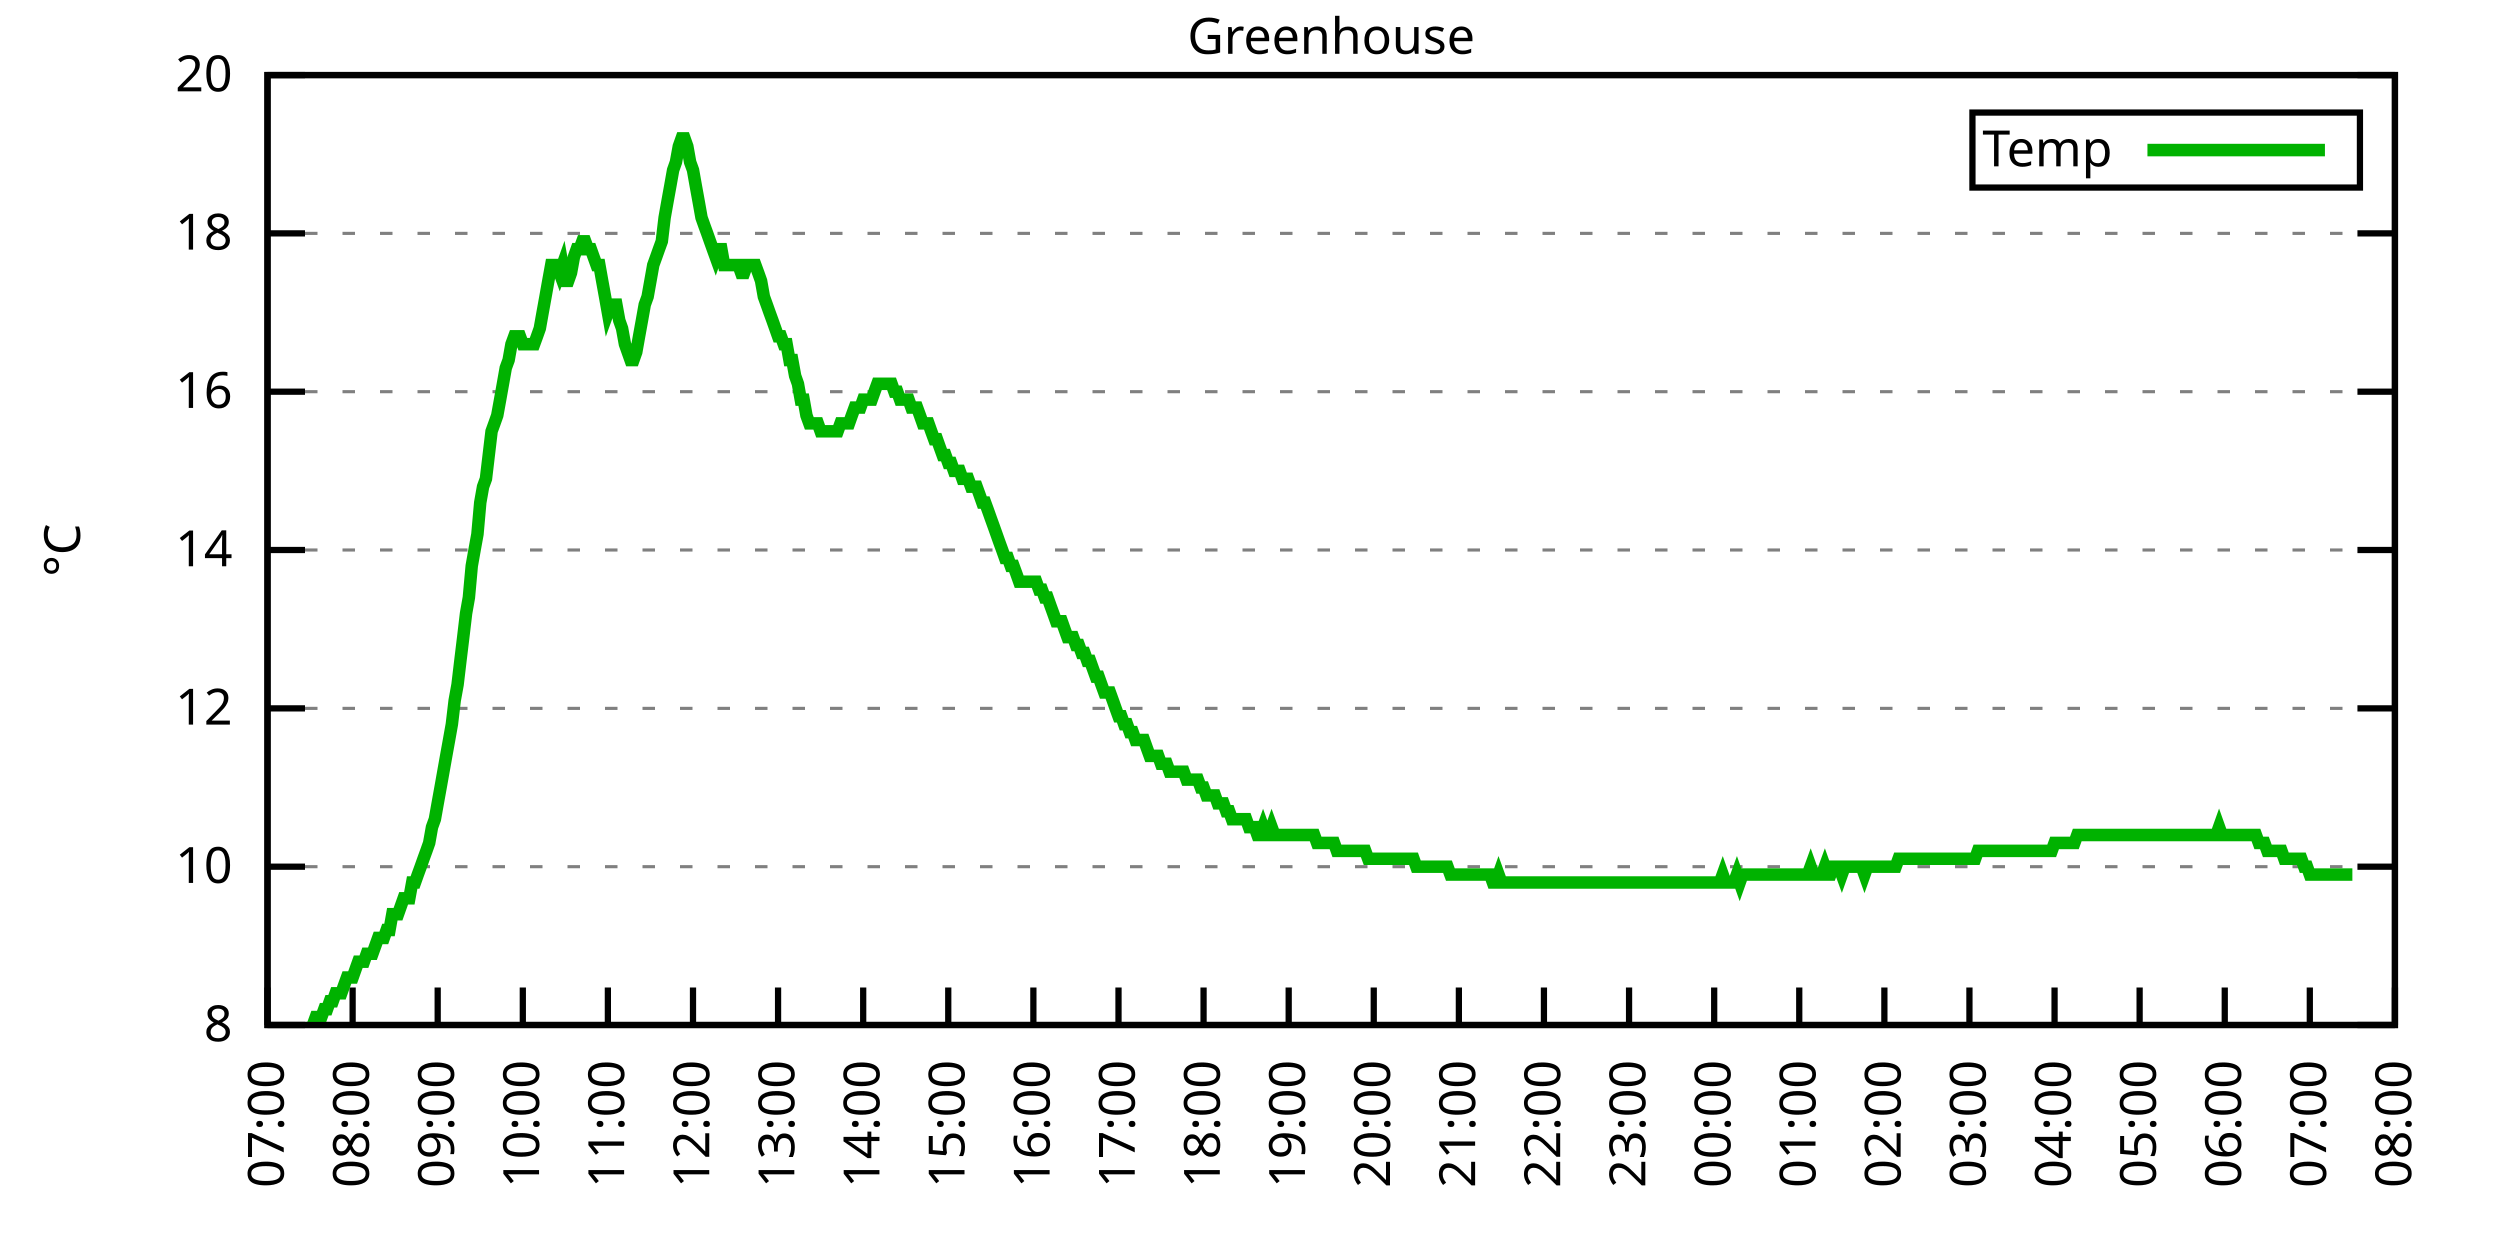
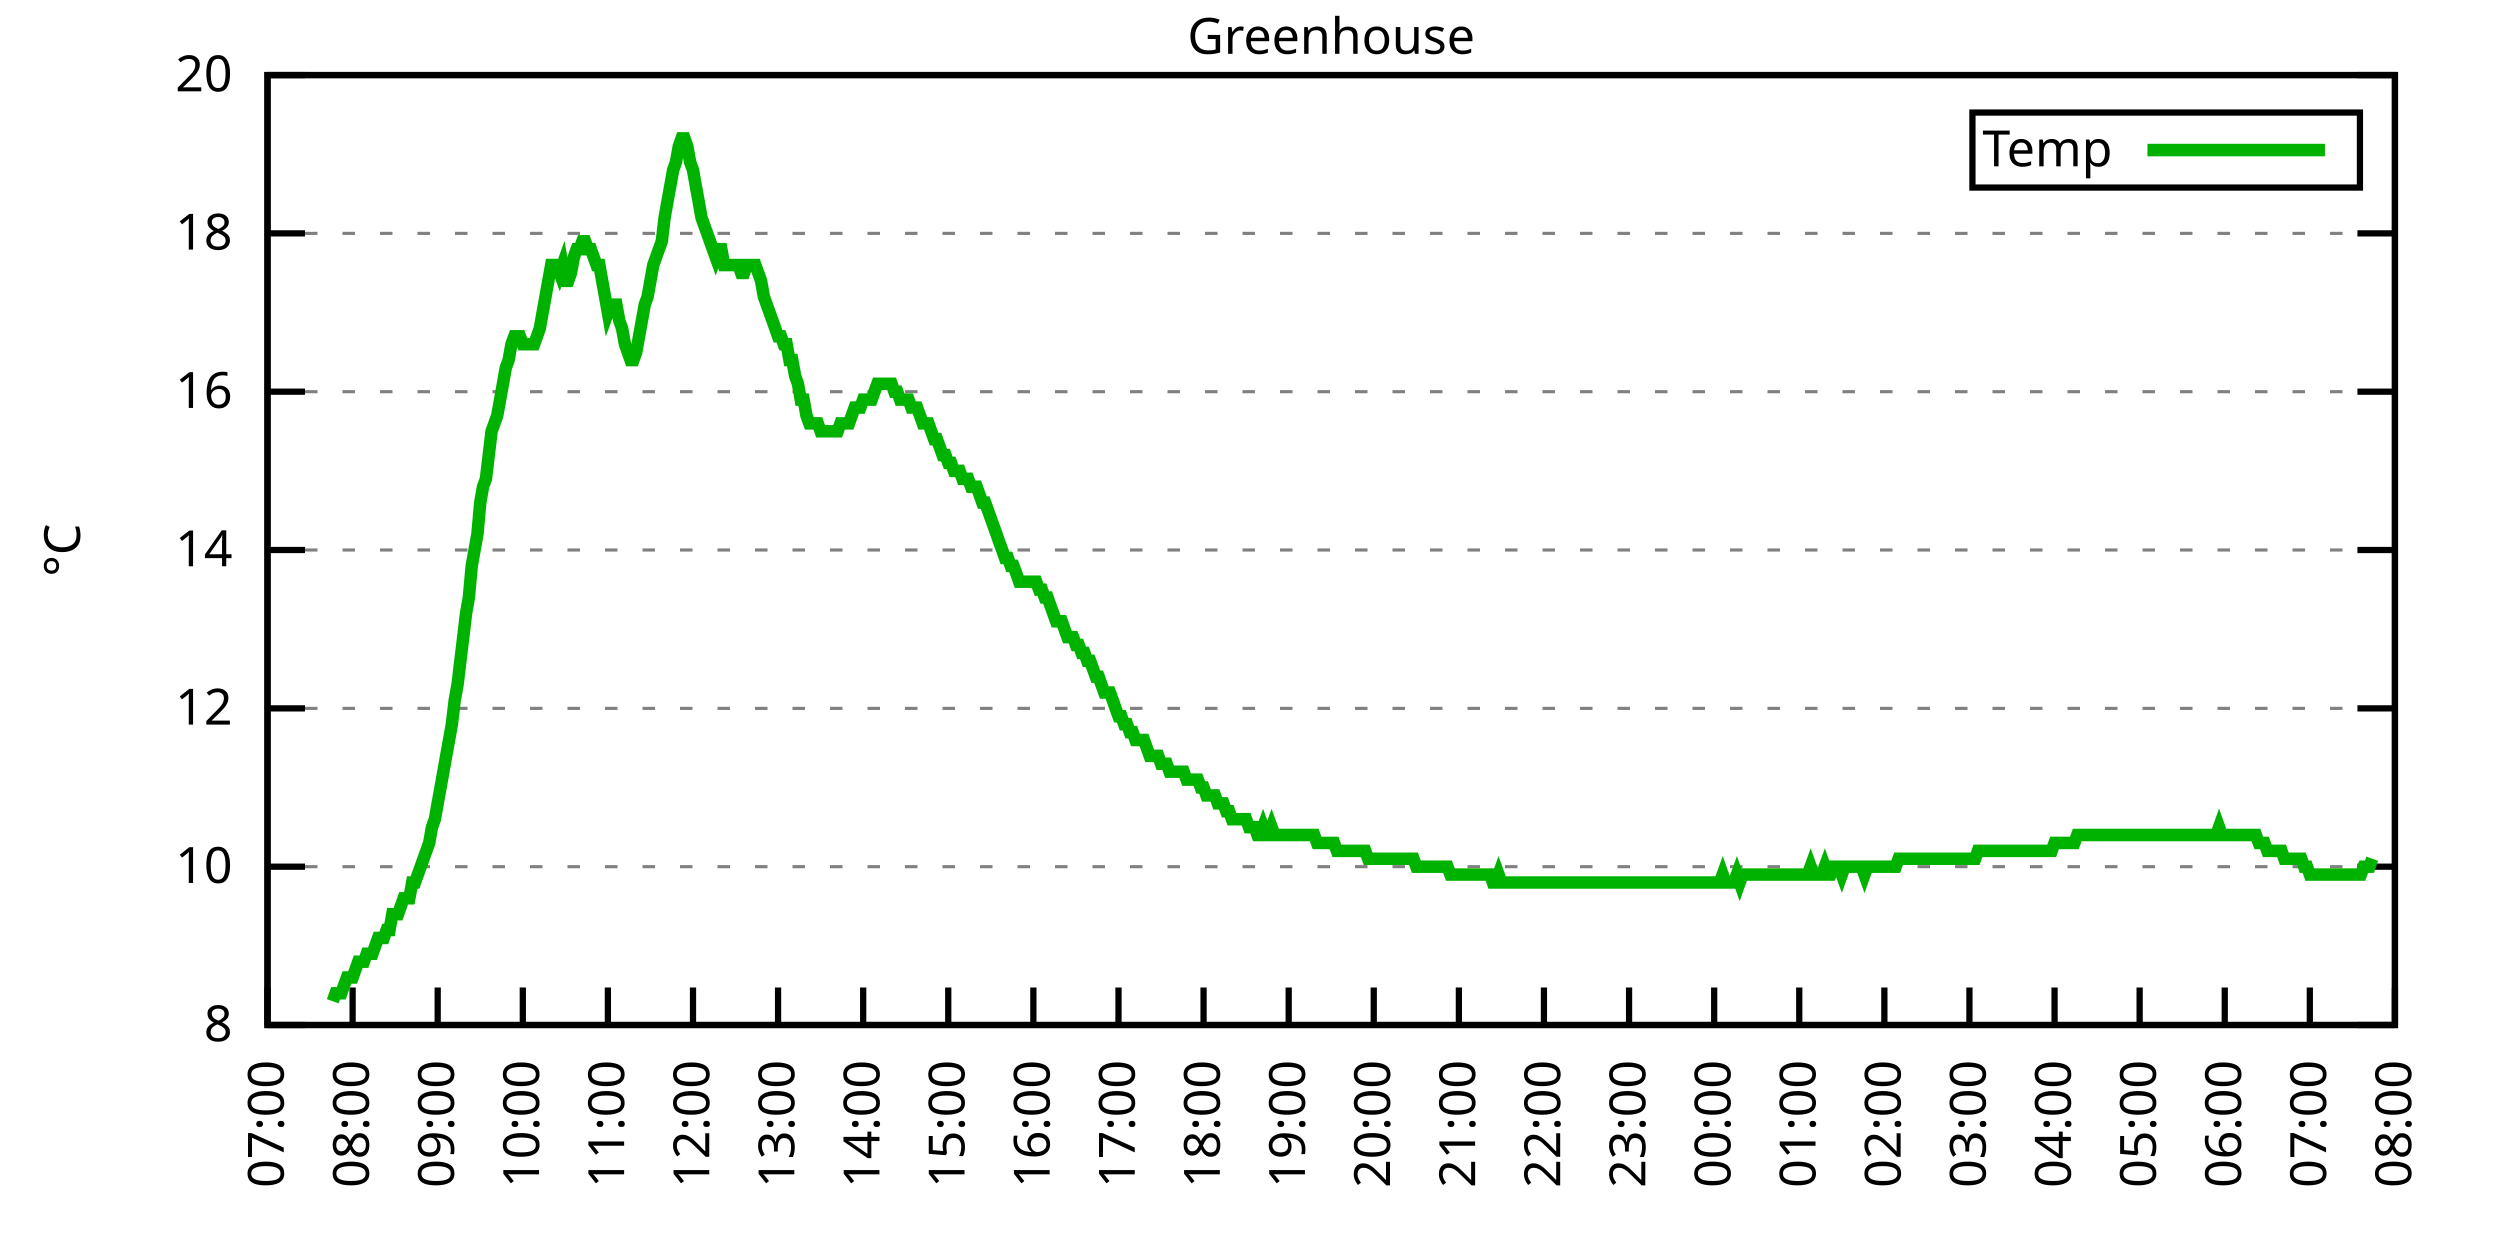
<svg xmlns="http://www.w3.org/2000/svg" xmlns:xlink="http://www.w3.org/1999/xlink" width="400" height="200" viewBox="0 0 400 200">
  <g id="gnuplot_canvas">
    <rect x="0" y="0" width="400" height="200" fill="none" />
    <defs>
      <circle id="gpDot" r="0.5" stroke-width="0.5" stroke="currentColor" />
      <path id="gpPt0" stroke-width="0.333" stroke="currentColor" d="M-1,0 h2 M0,-1 v2" />
      <path id="gpPt1" stroke-width="0.333" stroke="currentColor" d="M-1,-1 L1,1 M1,-1 L-1,1" />
      <path id="gpPt2" stroke-width="0.333" stroke="currentColor" d="M-1,0 L1,0 M0,-1 L0,1 M-1,-1 L1,1 M-1,1 L1,-1" />
      <rect id="gpPt3" stroke-width="0.333" stroke="currentColor" x="-1" y="-1" width="2" height="2" />
      <rect id="gpPt4" stroke-width="0.333" stroke="currentColor" fill="currentColor" x="-1" y="-1" width="2" height="2" />
      <circle id="gpPt5" stroke-width="0.333" stroke="currentColor" cx="0" cy="0" r="1" />
      <use xlink:href="#gpPt5" id="gpPt6" fill="currentColor" stroke="none" />
      <path id="gpPt7" stroke-width="0.333" stroke="currentColor" d="M0,-1.33 L-1.33,0.67 L1.33,0.67 z" />
      <use xlink:href="#gpPt7" id="gpPt8" fill="currentColor" stroke="none" />
      <use xlink:href="#gpPt7" id="gpPt9" stroke="currentColor" transform="rotate(180)" />
      <use xlink:href="#gpPt9" id="gpPt10" fill="currentColor" stroke="none" />
      <use xlink:href="#gpPt3" id="gpPt11" stroke="currentColor" transform="rotate(45)" />
      <use xlink:href="#gpPt11" id="gpPt12" fill="currentColor" stroke="none" />
      <path id="gpPt13" stroke-width="0.333" stroke="currentColor" d="M0,1.330 L1.265,0.411 L0.782,-1.067 L-0.782,-1.076 L-1.265,0.411 z" />
      <use xlink:href="#gpPt13" id="gpPt14" fill="currentColor" stroke="none" />
      <filter id="textbox" filterUnits="objectBoundingBox" x="0" y="0" height="1" width="1">
        <feFlood flood-color="white" flood-opacity="1" result="bgnd" />
        <feComposite in="SourceGraphic" in2="bgnd" operator="atop" />
      </filter>
      <filter id="greybox" filterUnits="objectBoundingBox" x="0" y="0" height="1" width="1">
        <feFlood flood-color="lightgrey" flood-opacity="1" result="grey" />
        <feComposite in="SourceGraphic" in2="grey" operator="atop" />
      </filter>
    </defs>
    <g fill="none" color="white" stroke="currentColor" stroke-width="1.00" stroke-linecap="butt" stroke-linejoin="miter">
</g>
    <g fill="none" color="black" stroke="currentColor" stroke-width="1.00" stroke-linecap="butt" stroke-linejoin="miter">
      <g stroke="none" shape-rendering="crispEdges">
        <polygon fill="rgb(255, 255, 255)" points="42.80,164.00 383.18,164.00 383.18,12.02 42.80,12.02 " />
      </g>
    </g>
    <g fill="none" color="black" stroke="currentColor" stroke-width="1.00" stroke-linecap="butt" stroke-linejoin="miter">
</g>
    <g fill="none" color="black" stroke="black" stroke-width="0.50" stroke-linecap="butt" stroke-linejoin="miter">
</g>
    <g fill="none" color="gray" stroke="currentColor" stroke-width="0.50" stroke-linecap="butt" stroke-linejoin="miter">
      <path stroke="gray" stroke-dasharray="2,4" class="gridline" d="M42.80,164.00 L383.19,164.00  " />
    </g>
    <g fill="none" color="gray" stroke="gray" stroke-width="1.00" stroke-linecap="butt" stroke-linejoin="miter">
</g>
    <g fill="none" color="black" stroke="currentColor" stroke-width="1.00" stroke-linecap="butt" stroke-linejoin="miter">
      <path stroke="black" d="M42.80,164.00 L48.80,164.00 M383.19,164.00 L377.19,164.00  " />
      <g transform="translate(37.20,166.60)" stroke="none" fill="black" font-family="Sans" font-size="8.00" text-anchor="end">
        <text>
          <tspan font-family="Sans"> 8</tspan>
        </text>
      </g>
    </g>
    <g fill="none" color="black" stroke="currentColor" stroke-width="1.00" stroke-linecap="butt" stroke-linejoin="miter">
</g>
    <g fill="none" color="black" stroke="black" stroke-width="0.50" stroke-linecap="butt" stroke-linejoin="miter">
</g>
    <g fill="none" color="gray" stroke="currentColor" stroke-width="0.50" stroke-linecap="butt" stroke-linejoin="miter">
      <path stroke="gray" stroke-dasharray="2,4" class="gridline" d="M42.80,138.67 L383.19,138.67  " />
    </g>
    <g fill="none" color="gray" stroke="gray" stroke-width="1.00" stroke-linecap="butt" stroke-linejoin="miter">
</g>
    <g fill="none" color="black" stroke="currentColor" stroke-width="1.00" stroke-linecap="butt" stroke-linejoin="miter">
      <path stroke="black" d="M42.80,138.67 L48.80,138.67 M383.19,138.67 L377.19,138.67  " />
      <g transform="translate(37.20,141.27)" stroke="none" fill="black" font-family="Sans" font-size="8.00" text-anchor="end">
        <text>
          <tspan font-family="Sans"> 10</tspan>
        </text>
      </g>
    </g>
    <g fill="none" color="black" stroke="currentColor" stroke-width="1.00" stroke-linecap="butt" stroke-linejoin="miter">
</g>
    <g fill="none" color="black" stroke="black" stroke-width="0.50" stroke-linecap="butt" stroke-linejoin="miter">
</g>
    <g fill="none" color="gray" stroke="currentColor" stroke-width="0.50" stroke-linecap="butt" stroke-linejoin="miter">
      <path stroke="gray" stroke-dasharray="2,4" class="gridline" d="M42.80,113.34 L383.19,113.34  " />
    </g>
    <g fill="none" color="gray" stroke="gray" stroke-width="1.00" stroke-linecap="butt" stroke-linejoin="miter">
</g>
    <g fill="none" color="black" stroke="currentColor" stroke-width="1.00" stroke-linecap="butt" stroke-linejoin="miter">
      <path stroke="black" d="M42.80,113.34 L48.80,113.34 M383.19,113.34 L377.19,113.34  " />
      <g transform="translate(37.20,115.94)" stroke="none" fill="black" font-family="Sans" font-size="8.00" text-anchor="end">
        <text>
          <tspan font-family="Sans"> 12</tspan>
        </text>
      </g>
    </g>
    <g fill="none" color="black" stroke="currentColor" stroke-width="1.00" stroke-linecap="butt" stroke-linejoin="miter">
</g>
    <g fill="none" color="black" stroke="black" stroke-width="0.50" stroke-linecap="butt" stroke-linejoin="miter">
</g>
    <g fill="none" color="gray" stroke="currentColor" stroke-width="0.50" stroke-linecap="butt" stroke-linejoin="miter">
      <path stroke="gray" stroke-dasharray="2,4" class="gridline" d="M42.80,88.00 L383.19,88.00  " />
    </g>
    <g fill="none" color="gray" stroke="gray" stroke-width="1.00" stroke-linecap="butt" stroke-linejoin="miter">
</g>
    <g fill="none" color="black" stroke="currentColor" stroke-width="1.00" stroke-linecap="butt" stroke-linejoin="miter">
      <path stroke="black" d="M42.80,88.00 L48.80,88.00 M383.19,88.00 L377.19,88.00  " />
      <g transform="translate(37.20,90.60)" stroke="none" fill="black" font-family="Sans" font-size="8.00" text-anchor="end">
        <text>
          <tspan font-family="Sans"> 14</tspan>
        </text>
      </g>
    </g>
    <g fill="none" color="black" stroke="currentColor" stroke-width="1.00" stroke-linecap="butt" stroke-linejoin="miter">
</g>
    <g fill="none" color="black" stroke="black" stroke-width="0.50" stroke-linecap="butt" stroke-linejoin="miter">
</g>
    <g fill="none" color="gray" stroke="currentColor" stroke-width="0.50" stroke-linecap="butt" stroke-linejoin="miter">
      <path stroke="gray" stroke-dasharray="2,4" class="gridline" d="M42.80,62.67 L383.19,62.67  " />
    </g>
    <g fill="none" color="gray" stroke="gray" stroke-width="1.00" stroke-linecap="butt" stroke-linejoin="miter">
</g>
    <g fill="none" color="black" stroke="currentColor" stroke-width="1.00" stroke-linecap="butt" stroke-linejoin="miter">
      <path stroke="black" d="M42.80,62.67 L48.80,62.67 M383.19,62.67 L377.19,62.67  " />
      <g transform="translate(37.20,65.27)" stroke="none" fill="black" font-family="Sans" font-size="8.00" text-anchor="end">
        <text>
          <tspan font-family="Sans"> 16</tspan>
        </text>
      </g>
    </g>
    <g fill="none" color="black" stroke="currentColor" stroke-width="1.00" stroke-linecap="butt" stroke-linejoin="miter">
</g>
    <g fill="none" color="black" stroke="black" stroke-width="0.50" stroke-linecap="butt" stroke-linejoin="miter">
</g>
    <g fill="none" color="gray" stroke="currentColor" stroke-width="0.50" stroke-linecap="butt" stroke-linejoin="miter">
      <path stroke="gray" stroke-dasharray="2,4" class="gridline" d="M42.80,37.34 L383.19,37.34  " />
    </g>
    <g fill="none" color="gray" stroke="gray" stroke-width="1.00" stroke-linecap="butt" stroke-linejoin="miter">
</g>
    <g fill="none" color="black" stroke="currentColor" stroke-width="1.00" stroke-linecap="butt" stroke-linejoin="miter">
      <path stroke="black" d="M42.80,37.34 L48.80,37.34 M383.19,37.34 L377.19,37.34  " />
      <g transform="translate(37.20,39.94)" stroke="none" fill="black" font-family="Sans" font-size="8.00" text-anchor="end">
        <text>
          <tspan font-family="Sans"> 18</tspan>
        </text>
      </g>
    </g>
    <g fill="none" color="black" stroke="currentColor" stroke-width="1.00" stroke-linecap="butt" stroke-linejoin="miter">
</g>
    <g fill="none" color="black" stroke="black" stroke-width="0.50" stroke-linecap="butt" stroke-linejoin="miter">
</g>
    <g fill="none" color="gray" stroke="currentColor" stroke-width="0.50" stroke-linecap="butt" stroke-linejoin="miter">
      <path stroke="gray" stroke-dasharray="2,4" class="gridline" d="M42.80,12.01 L383.19,12.01  " />
    </g>
    <g fill="none" color="gray" stroke="gray" stroke-width="1.00" stroke-linecap="butt" stroke-linejoin="miter">
</g>
    <g fill="none" color="black" stroke="currentColor" stroke-width="1.00" stroke-linecap="butt" stroke-linejoin="miter">
      <path stroke="black" d="M42.80,12.01 L48.80,12.01 M383.19,12.01 L377.19,12.01  " />
      <g transform="translate(37.20,14.61)" stroke="none" fill="black" font-family="Sans" font-size="8.00" text-anchor="end">
        <text>
          <tspan font-family="Sans"> 20</tspan>
        </text>
      </g>
    </g>
    <g fill="none" color="black" stroke="currentColor" stroke-width="1.00" stroke-linecap="butt" stroke-linejoin="miter">
      <path stroke="black" d="M42.80,164.00 L42.80,158.00  " />
      <g transform="translate(45.40,169.60) rotate(270.00)" stroke="none" fill="black" font-family="Sans" font-size="8.00" text-anchor="end">
        <text>
          <tspan font-family="Sans">07:00</tspan>
        </text>
      </g>
    </g>
    <g fill="none" color="black" stroke="currentColor" stroke-width="1.00" stroke-linecap="butt" stroke-linejoin="miter">
      <path stroke="black" d="M56.42,164.00 L56.42,158.00  " />
      <g transform="translate(59.02,169.60) rotate(270.00)" stroke="none" fill="black" font-family="Sans" font-size="8.00" text-anchor="end">
        <text>
          <tspan font-family="Sans">08:00</tspan>
        </text>
      </g>
    </g>
    <g fill="none" color="black" stroke="currentColor" stroke-width="1.00" stroke-linecap="butt" stroke-linejoin="miter">
      <path stroke="black" d="M70.03,164.00 L70.03,158.00  " />
      <g transform="translate(72.63,169.60) rotate(270.00)" stroke="none" fill="black" font-family="Sans" font-size="8.00" text-anchor="end">
        <text>
          <tspan font-family="Sans">09:00</tspan>
        </text>
      </g>
    </g>
    <g fill="none" color="black" stroke="currentColor" stroke-width="1.00" stroke-linecap="butt" stroke-linejoin="miter">
      <path stroke="black" d="M83.65,164.00 L83.65,158.00  " />
      <g transform="translate(86.25,169.60) rotate(270.00)" stroke="none" fill="black" font-family="Sans" font-size="8.00" text-anchor="end">
        <text>
          <tspan font-family="Sans">10:00</tspan>
        </text>
      </g>
    </g>
    <g fill="none" color="black" stroke="currentColor" stroke-width="1.00" stroke-linecap="butt" stroke-linejoin="miter">
      <path stroke="black" d="M97.26,164.00 L97.26,158.00  " />
      <g transform="translate(99.86,169.60) rotate(270.00)" stroke="none" fill="black" font-family="Sans" font-size="8.00" text-anchor="end">
        <text>
          <tspan font-family="Sans">11:00</tspan>
        </text>
      </g>
    </g>
    <g fill="none" color="black" stroke="currentColor" stroke-width="1.00" stroke-linecap="butt" stroke-linejoin="miter">
      <path stroke="black" d="M110.88,164.00 L110.88,158.00  " />
      <g transform="translate(113.48,169.60) rotate(270.00)" stroke="none" fill="black" font-family="Sans" font-size="8.00" text-anchor="end">
        <text>
          <tspan font-family="Sans">12:00</tspan>
        </text>
      </g>
    </g>
    <g fill="none" color="black" stroke="currentColor" stroke-width="1.00" stroke-linecap="butt" stroke-linejoin="miter">
      <path stroke="black" d="M124.49,164.00 L124.49,158.00  " />
      <g transform="translate(127.09,169.60) rotate(270.00)" stroke="none" fill="black" font-family="Sans" font-size="8.00" text-anchor="end">
        <text>
          <tspan font-family="Sans">13:00</tspan>
        </text>
      </g>
    </g>
    <g fill="none" color="black" stroke="currentColor" stroke-width="1.00" stroke-linecap="butt" stroke-linejoin="miter">
      <path stroke="black" d="M138.11,164.00 L138.11,158.00  " />
      <g transform="translate(140.71,169.60) rotate(270.00)" stroke="none" fill="black" font-family="Sans" font-size="8.00" text-anchor="end">
        <text>
          <tspan font-family="Sans">14:00</tspan>
        </text>
      </g>
    </g>
    <g fill="none" color="black" stroke="currentColor" stroke-width="1.00" stroke-linecap="butt" stroke-linejoin="miter">
      <path stroke="black" d="M151.72,164.00 L151.72,158.00  " />
      <g transform="translate(154.32,169.60) rotate(270.00)" stroke="none" fill="black" font-family="Sans" font-size="8.00" text-anchor="end">
        <text>
          <tspan font-family="Sans">15:00</tspan>
        </text>
      </g>
    </g>
    <g fill="none" color="black" stroke="currentColor" stroke-width="1.00" stroke-linecap="butt" stroke-linejoin="miter">
      <path stroke="black" d="M165.34,164.00 L165.34,158.00  " />
      <g transform="translate(167.94,169.60) rotate(270.00)" stroke="none" fill="black" font-family="Sans" font-size="8.00" text-anchor="end">
        <text>
          <tspan font-family="Sans">16:00</tspan>
        </text>
      </g>
    </g>
    <g fill="none" color="black" stroke="currentColor" stroke-width="1.00" stroke-linecap="butt" stroke-linejoin="miter">
      <path stroke="black" d="M178.96,164.00 L178.96,158.00  " />
      <g transform="translate(181.56,169.60) rotate(270.00)" stroke="none" fill="black" font-family="Sans" font-size="8.00" text-anchor="end">
        <text>
          <tspan font-family="Sans">17:00</tspan>
        </text>
      </g>
    </g>
    <g fill="none" color="black" stroke="currentColor" stroke-width="1.00" stroke-linecap="butt" stroke-linejoin="miter">
      <path stroke="black" d="M192.57,164.00 L192.57,158.00  " />
      <g transform="translate(195.17,169.60) rotate(270.00)" stroke="none" fill="black" font-family="Sans" font-size="8.00" text-anchor="end">
        <text>
          <tspan font-family="Sans">18:00</tspan>
        </text>
      </g>
    </g>
    <g fill="none" color="black" stroke="currentColor" stroke-width="1.00" stroke-linecap="butt" stroke-linejoin="miter">
      <path stroke="black" d="M206.19,164.00 L206.19,158.00  " />
      <g transform="translate(208.79,169.60) rotate(270.00)" stroke="none" fill="black" font-family="Sans" font-size="8.00" text-anchor="end">
        <text>
          <tspan font-family="Sans">19:00</tspan>
        </text>
      </g>
    </g>
    <g fill="none" color="black" stroke="currentColor" stroke-width="1.00" stroke-linecap="butt" stroke-linejoin="miter">
      <path stroke="black" d="M219.80,164.00 L219.80,158.00  " />
      <g transform="translate(222.40,169.60) rotate(270.00)" stroke="none" fill="black" font-family="Sans" font-size="8.00" text-anchor="end">
        <text>
          <tspan font-family="Sans">20:00</tspan>
        </text>
      </g>
    </g>
    <g fill="none" color="black" stroke="currentColor" stroke-width="1.00" stroke-linecap="butt" stroke-linejoin="miter">
      <path stroke="black" d="M233.42,164.00 L233.42,158.00  " />
      <g transform="translate(236.02,169.60) rotate(270.00)" stroke="none" fill="black" font-family="Sans" font-size="8.00" text-anchor="end">
        <text>
          <tspan font-family="Sans">21:00</tspan>
        </text>
      </g>
    </g>
    <g fill="none" color="black" stroke="currentColor" stroke-width="1.00" stroke-linecap="butt" stroke-linejoin="miter">
      <path stroke="black" d="M247.03,164.00 L247.03,158.00  " />
      <g transform="translate(249.63,169.60) rotate(270.00)" stroke="none" fill="black" font-family="Sans" font-size="8.00" text-anchor="end">
        <text>
          <tspan font-family="Sans">22:00</tspan>
        </text>
      </g>
    </g>
    <g fill="none" color="black" stroke="currentColor" stroke-width="1.00" stroke-linecap="butt" stroke-linejoin="miter">
      <path stroke="black" d="M260.65,164.00 L260.65,158.00  " />
      <g transform="translate(263.25,169.60) rotate(270.00)" stroke="none" fill="black" font-family="Sans" font-size="8.00" text-anchor="end">
        <text>
          <tspan font-family="Sans">23:00</tspan>
        </text>
      </g>
    </g>
    <g fill="none" color="black" stroke="currentColor" stroke-width="1.00" stroke-linecap="butt" stroke-linejoin="miter">
      <path stroke="black" d="M274.27,164.00 L274.27,158.00  " />
      <g transform="translate(276.87,169.60) rotate(270.00)" stroke="none" fill="black" font-family="Sans" font-size="8.00" text-anchor="end">
        <text>
          <tspan font-family="Sans">00:00</tspan>
        </text>
      </g>
    </g>
    <g fill="none" color="black" stroke="currentColor" stroke-width="1.00" stroke-linecap="butt" stroke-linejoin="miter">
      <path stroke="black" d="M287.88,164.00 L287.88,158.00  " />
      <g transform="translate(290.48,169.60) rotate(270.00)" stroke="none" fill="black" font-family="Sans" font-size="8.00" text-anchor="end">
        <text>
          <tspan font-family="Sans">01:00</tspan>
        </text>
      </g>
    </g>
    <g fill="none" color="black" stroke="currentColor" stroke-width="1.00" stroke-linecap="butt" stroke-linejoin="miter">
      <path stroke="black" d="M301.50,164.00 L301.50,158.00  " />
      <g transform="translate(304.10,169.60) rotate(270.00)" stroke="none" fill="black" font-family="Sans" font-size="8.00" text-anchor="end">
        <text>
          <tspan font-family="Sans">02:00</tspan>
        </text>
      </g>
    </g>
    <g fill="none" color="black" stroke="currentColor" stroke-width="1.00" stroke-linecap="butt" stroke-linejoin="miter">
      <path stroke="black" d="M315.11,164.00 L315.11,158.00  " />
      <g transform="translate(317.71,169.60) rotate(270.00)" stroke="none" fill="black" font-family="Sans" font-size="8.00" text-anchor="end">
        <text>
          <tspan font-family="Sans">03:00</tspan>
        </text>
      </g>
    </g>
    <g fill="none" color="black" stroke="currentColor" stroke-width="1.00" stroke-linecap="butt" stroke-linejoin="miter">
      <path stroke="black" d="M328.73,164.00 L328.73,158.00  " />
      <g transform="translate(331.33,169.60) rotate(270.00)" stroke="none" fill="black" font-family="Sans" font-size="8.00" text-anchor="end">
        <text>
          <tspan font-family="Sans">04:00</tspan>
        </text>
      </g>
    </g>
    <g fill="none" color="black" stroke="currentColor" stroke-width="1.00" stroke-linecap="butt" stroke-linejoin="miter">
      <path stroke="black" d="M342.34,164.00 L342.34,158.00  " />
      <g transform="translate(344.94,169.60) rotate(270.00)" stroke="none" fill="black" font-family="Sans" font-size="8.00" text-anchor="end">
        <text>
          <tspan font-family="Sans">05:00</tspan>
        </text>
      </g>
    </g>
    <g fill="none" color="black" stroke="currentColor" stroke-width="1.00" stroke-linecap="butt" stroke-linejoin="miter">
      <path stroke="black" d="M355.96,164.00 L355.96,158.00  " />
      <g transform="translate(358.56,169.60) rotate(270.00)" stroke="none" fill="black" font-family="Sans" font-size="8.00" text-anchor="end">
        <text>
          <tspan font-family="Sans">06:00</tspan>
        </text>
      </g>
    </g>
    <g fill="none" color="black" stroke="currentColor" stroke-width="1.00" stroke-linecap="butt" stroke-linejoin="miter">
      <path stroke="black" d="M369.57,164.00 L369.57,158.00  " />
      <g transform="translate(372.17,169.60) rotate(270.00)" stroke="none" fill="black" font-family="Sans" font-size="8.00" text-anchor="end">
        <text>
          <tspan font-family="Sans">07:00</tspan>
        </text>
      </g>
    </g>
    <g fill="none" color="black" stroke="currentColor" stroke-width="1.00" stroke-linecap="butt" stroke-linejoin="miter">
      <path stroke="black" d="M383.19,164.00 L383.19,158.00  " />
      <g transform="translate(385.79,169.60) rotate(270.00)" stroke="none" fill="black" font-family="Sans" font-size="8.00" text-anchor="end">
        <text>
          <tspan font-family="Sans">08:00</tspan>
        </text>
      </g>
    </g>
    <g fill="none" color="black" stroke="currentColor" stroke-width="1.00" stroke-linecap="butt" stroke-linejoin="miter">
</g>
    <g fill="none" color="black" stroke="currentColor" stroke-width="1.00" stroke-linecap="butt" stroke-linejoin="miter">
      <path stroke="black" d="M42.80,12.01 L42.80,164.00 L383.19,164.00 L383.19,12.01 L42.80,12.01 Z  " />
    </g>
    <g fill="none" color="black" stroke="currentColor" stroke-width="1.00" stroke-linecap="butt" stroke-linejoin="miter">
</g>
    <g fill="none" color="black" stroke="currentColor" stroke-width="1.00" stroke-linecap="butt" stroke-linejoin="miter">
      <path stroke="black" d="M315.59,30.01 L315.59,18.01 L377.59,18.01 L377.59,30.01 L315.59,30.01 Z  " />
    </g>
    <g id="Greenhouse_plot_1">
      <g fill="none" color="white" stroke="black" stroke-width="2.00" stroke-linecap="butt" stroke-linejoin="miter">
</g>
      <g fill="none" color="black" stroke="currentColor" stroke-width="2.00" stroke-linecap="butt" stroke-linejoin="miter">
        <g transform="translate(337.99,26.61)" stroke="none" fill="black" font-family="Sans" font-size="8.00" text-anchor="end">
          <text>
            <tspan font-family="Sans">Temp</tspan>
          </text>
        </g>
      </g>
      <g fill="none" color="black" stroke="currentColor" stroke-width="2.00" stroke-linecap="butt" stroke-linejoin="miter">
-         <path stroke="rgb(  0, 178,   0)" d="M343.59,24.01 L371.99,24.01 M50.06,164.00 L50.52,162.73 L50.97,162.73 L51.42,162.73 L51.88,161.47 L52.33,161.47   L52.78,160.20 L53.24,160.20 L53.69,158.93 L54.15,158.93 L54.60,158.93 L55.05,157.67 L55.51,156.40 L55.96,156.40   L56.42,156.40 L56.87,155.13 L57.32,153.87 L57.78,153.87 L58.23,153.87 L58.68,152.60 L59.14,152.60 L59.59,152.60   L60.05,151.33 L60.50,150.07 L60.95,150.07 L61.41,150.07 L61.86,148.80 L62.32,148.80 L62.77,146.27 L63.22,146.27   L63.68,146.27 L64.13,145.00 L64.58,143.73 L65.04,143.73 L65.49,143.73 L65.95,141.20 L66.40,141.20 L66.85,139.93   L67.31,138.67 L67.76,137.40 L68.22,136.14 L68.67,134.87 L69.12,132.34 L69.58,131.07 L70.03,128.54 L70.49,126.00   L70.94,123.47 L71.39,120.94 L71.85,118.40 L72.30,115.87 L72.75,112.07 L73.21,109.54 L73.66,105.74 L74.12,101.94   L74.57,98.14 L75.02,95.60 L75.48,90.54 L75.93,88.00 L76.39,85.47 L76.84,80.41 L77.29,77.87 L77.75,76.61   L78.20,72.81 L78.65,69.01 L79.11,67.74 L79.56,66.47 L80.02,63.94 L80.47,61.41 L80.92,58.87 L81.38,57.61   L81.83,55.07 L82.29,53.81 L82.74,53.81 L83.19,53.81 L83.65,55.07 L84.10,55.07 L84.55,55.07 L85.01,55.07   L85.46,55.07 L85.92,53.81 L86.37,52.54 L86.82,50.01 L87.28,47.47 L87.73,44.94 L88.19,42.41 L88.64,42.41   L89.09,42.41 L89.55,43.67 L90.00,42.41 L90.45,44.94 L90.91,44.94 L91.36,43.67 L91.82,41.14 L92.27,39.87   L92.72,39.87 L93.18,38.61 L93.63,38.61 L94.09,39.87 L94.54,39.87 L94.99,41.14 L95.45,42.41 L95.90,42.41   L96.35,44.94 L96.81,47.47 L97.26,50.01 L97.72,48.74 L98.17,48.74 L98.62,48.74 L99.08,51.27 L99.53,52.54   L99.99,55.07 L100.44,56.34 L100.89,57.61 L101.35,57.61 L101.80,56.34 L102.25,53.81 L102.71,51.27 L103.16,48.74   L103.62,47.47 L104.07,44.94 L104.52,42.41 L104.98,41.14 L105.43,39.87 L105.89,38.61 L106.34,34.81 L106.79,32.28   L107.25,29.74 L107.70,27.21 L108.15,25.94 L108.61,23.41 L109.06,22.14 L109.52,22.14 L109.97,23.41 L110.42,25.94   L110.88,27.21 L111.33,29.74 L111.79,32.28 L112.24,34.81 L112.69,36.08 L113.15,37.34 L113.60,38.61 L114.05,39.87   L114.51,41.14 L114.96,39.87 L115.42,39.87 L115.87,42.41 L116.32,42.41 L116.78,42.41 L117.23,42.41 L117.69,42.41   L118.14,42.41 L118.59,43.67 L119.05,43.67 L119.50,42.41 L119.96,42.41 L120.41,42.41 L120.86,42.41 L121.32,43.67   L121.77,44.94 L122.22,47.47 L122.68,48.74 L123.13,50.01 L123.59,51.27 L124.04,52.54 L124.49,53.81 L124.95,53.81   L125.40,55.07 L125.86,55.07 L126.31,57.61 L126.76,57.61 L127.22,60.14 L127.67,61.41 L128.12,63.94 L128.58,63.94   L129.03,66.47 L129.49,67.74 L129.94,67.74 L130.39,67.74 L130.85,67.74 L131.30,69.01 L131.76,69.01 L132.21,69.01   L132.66,69.01 L133.12,69.01 L133.57,69.01 L134.02,69.01 L134.48,67.74 L134.93,67.74 L135.39,67.74 L135.84,67.74   L136.29,66.47 L136.75,65.21 L137.20,65.21 L137.66,65.21 L138.11,63.94 L138.56,63.94 L139.02,63.94 L139.47,63.94   L139.92,62.67 L140.38,61.41 L140.83,61.41 L141.29,61.41 L141.74,61.41 L142.19,61.41 L142.65,61.41 L143.10,62.67   L143.56,62.67 L144.01,63.94 L144.46,63.94 L144.92,63.94 L145.37,63.94 L145.82,65.21 L146.28,65.21 L146.73,65.21   L147.19,66.47 L147.64,67.74 L148.09,67.74 L148.55,67.74 L149.00,69.01 L149.46,70.27 L149.91,70.27 L150.36,71.54   L150.82,72.81 L151.27,72.81 L151.72,74.07 L152.18,74.07 L152.63,75.34 L153.09,75.34 L153.54,75.34 L153.99,76.61   L154.45,76.61 L154.90,76.61 L155.36,77.87 L155.81,77.87 L156.26,77.87 L156.72,79.14 L157.17,80.41 L157.62,80.41   L158.08,81.67 L158.53,82.94 L158.99,84.21 L159.44,85.47 L159.89,86.74 L160.35,88.00 L160.80,89.27 L161.26,89.27   L161.71,90.54 L162.16,90.54 L162.62,91.80 L163.07,93.07 L163.52,93.07 L163.98,93.07 L164.43,93.07 L164.89,93.07   L165.34,93.07 L165.79,93.07 L166.25,94.34 L166.70,94.34 L167.16,95.60 L167.61,95.60 L168.06,96.87 L168.52,98.14   L168.97,99.40 L169.43,99.40 L169.88,99.40 L170.33,100.67 L170.79,101.94 L171.24,101.94 L171.69,101.94 L172.15,103.20   L172.60,103.20 L173.06,104.47 L173.51,104.47 L173.96,105.74 L174.42,105.74 L174.87,107.00 L175.33,108.27 L175.78,108.27   L176.23,109.54 L176.69,110.80 L177.14,110.80 L177.59,110.80 L178.05,112.07 L178.50,113.34 L178.96,114.60 L179.41,114.60   L179.86,115.87 L180.32,115.87 L180.77,117.14 L181.23,117.14 L181.68,118.40 L182.13,118.40 L182.59,118.40 L183.04,118.40   L183.49,119.67 L183.95,120.94 L184.40,120.94 L184.86,120.94 L185.31,120.94 L185.76,122.20 L186.22,122.20 L186.67,122.20   L187.13,123.47 L187.58,123.47 L188.03,123.47 L188.49,123.47 L188.94,123.47 L189.39,123.47 L189.85,124.74 L190.30,124.74   L190.76,124.74 L191.21,124.74 L191.66,124.74 L192.12,126.00 L192.57,126.00 L193.03,127.27 L193.48,127.27 L193.93,127.27   L194.39,127.27 L194.84,128.54 L195.29,128.54 L195.75,128.54 L196.20,129.80 L196.66,129.80 L197.11,131.07 L197.56,131.07   L198.02,131.07 L198.47,131.07 L198.93,131.07 L199.38,131.07 L199.83,132.34 L200.29,132.34 L200.74,132.34 L201.19,133.60   L201.65,133.60 L202.10,132.34 L202.56,133.60 L203.01,133.60 L203.46,132.34 L203.92,133.60 L204.37,133.60 L204.83,133.60   L205.28,133.60 L205.73,133.60 L206.19,133.60 L206.64,133.60 L207.09,133.60 L207.55,133.60 L208.00,133.60 L208.46,133.60   L208.91,133.60 L209.36,133.60 L209.82,133.60 L210.27,133.60 L210.73,134.87 L211.18,134.87 L211.63,134.87 L212.09,134.87   L212.54,134.87 L213.00,134.87 L213.45,134.87 L213.90,136.14 L214.36,136.14 L214.81,136.14 L215.26,136.14 L215.72,136.14   L216.17,136.14 L216.63,136.14 L217.08,136.14 L217.53,136.14 L217.99,136.14 L218.44,136.14 L218.90,137.40 L219.35,137.40   L219.80,137.40 L220.26,137.40 L220.71,137.40 L221.16,137.40 L221.62,137.40 L222.07,137.40 L222.53,137.40 L222.98,137.40   L223.43,137.40 L223.89,137.40 L224.34,137.40 L224.80,137.40 L225.25,137.40 L225.70,137.40 L226.16,137.40 L226.61,138.67   L227.06,138.67 L227.52,138.67 L227.97,138.67 L228.43,138.67 L228.88,138.67 L229.33,138.67 L229.79,138.67 L230.24,138.67   L230.70,138.67 L231.15,138.67 L231.60,138.67 L232.06,139.93 L232.51,139.93 L232.96,139.93 L233.42,139.93 L233.87,139.93   L234.33,139.93 L234.78,139.93 L235.23,139.93 L235.69,139.93 L236.14,139.93 L236.60,139.93 L237.05,139.93 L237.50,139.93   L237.96,139.93 L238.41,139.93 L238.86,141.20 L239.32,141.20 L239.77,139.93 L240.23,141.20 L240.68,141.20 L241.13,141.20   L241.59,141.20 L242.04,141.20 L242.50,141.20 L242.95,141.20 L243.40,141.20 L243.86,141.20 L244.31,141.20 L244.76,141.20   L245.22,141.20 L245.67,141.20 L246.13,141.20 L246.58,141.20 L247.03,141.20 L247.49,141.20 L247.94,141.20 L248.40,141.20   L248.85,141.20 L249.30,141.20 L249.76,141.20 L250.21,141.20 L250.66,141.20 L251.12,141.20 L251.57,141.20 L252.03,141.20   L252.48,141.20 L252.93,141.20 L253.39,141.20 L253.84,141.20 L254.30,141.20 L254.75,141.20 L255.20,141.20 L255.66,141.20   L256.11,141.20 L256.56,141.20 L257.02,141.20 L257.47,141.20 L257.93,141.20 L258.38,141.20 L258.83,141.20 L259.29,141.20   L259.74,141.20 L260.20,141.20 L260.65,141.20 L261.10,141.20 L261.56,141.20 L262.01,141.20 L262.47,141.20 L262.92,141.20   L263.37,141.20 L263.83,141.20 L264.28,141.20 L264.73,141.20 L265.19,141.20 L265.64,141.20 L266.10,141.20 L266.55,141.20   L267.00,141.20 L267.46,141.20 L267.91,141.20 L268.37,141.20 L268.82,141.20 L269.27,141.20 L269.73,141.20 L270.18,141.20   L270.63,141.20 L271.09,141.20 L271.54,141.20 L272.00,141.20 L272.45,141.20 L272.90,141.20 L273.36,141.20 L273.81,141.20   L274.27,141.20 L274.72,141.20 L275.17,141.20 L275.63,139.93 L276.08,141.20 L276.53,141.20 L276.99,141.20 L277.44,141.20   L277.90,139.93 L278.35,141.20 L278.80,139.93 L279.26,139.93 L279.71,139.93 L280.17,139.93 L280.62,139.93 L281.07,139.93   L281.53,139.93 L281.98,139.93 L282.43,139.93 L282.89,139.93 L283.34,139.93 L283.80,139.93 L284.25,139.93 L284.70,139.93   L285.16,139.93 L285.61,139.93 L286.07,139.93 L286.52,139.93 L286.97,139.93 L287.43,139.93 L287.88,139.93 L288.33,139.93   L288.79,139.93 L289.24,139.93 L289.70,138.67 L290.15,139.93 L290.60,139.93 L291.06,139.93 L291.51,139.93 L291.97,138.67   L292.42,139.93 L292.87,139.93 L293.33,138.67 L293.78,138.67 L294.23,138.67 L294.69,139.93 L295.14,138.67 L295.60,138.67   L296.05,138.67 L296.50,138.67 L296.96,138.67 L297.41,138.67 L297.87,138.67 L298.32,139.93 L298.77,138.67 L299.23,138.67   L299.68,138.67 L300.13,138.67 L300.59,138.67 L301.04,138.67 L301.50,138.67 L301.95,138.67 L302.40,138.67 L302.86,138.67   L303.31,138.67 L303.77,137.40 L304.22,137.40 L304.67,137.40 L305.13,137.40 L305.58,137.40 L306.03,137.40 L306.49,137.40   L306.94,137.40 L307.40,137.40 L307.85,137.40 L308.30,137.40 L308.76,137.40 L309.21,137.40 L309.67,137.40 L310.12,137.40   L310.57,137.40 L311.03,137.40 L311.48,137.40 L311.94,137.40 L312.39,137.40 L312.84,137.40 L313.30,137.40 L313.75,137.40   L314.20,137.40 L314.66,137.40 L315.11,137.40 L315.57,137.40 L316.02,137.40 L316.47,136.14 L316.93,136.14 L317.38,136.14   L317.84,136.14 L318.29,136.14 L318.74,136.14 L319.20,136.14 L319.65,136.14 L320.10,136.14 L320.56,136.14 L321.01,136.14   L321.47,136.14 L321.92,136.14 L322.37,136.14 L322.83,136.14 L323.28,136.14 L323.74,136.14 L324.19,136.14 L324.64,136.14   L325.10,136.14 L325.55,136.14 L326.00,136.14 L326.46,136.14 L326.91,136.14 L327.37,136.14 L327.82,136.14 L328.27,136.14   L328.73,134.87 L329.18,134.87 L329.64,134.87 L330.09,134.87 L330.54,134.87 L331.00,134.87 L331.45,134.87 L331.90,134.87   L332.36,133.60 L332.81,133.60 L333.27,133.60 L333.72,133.60 L334.17,133.60 L334.63,133.60 L335.08,133.60 L335.54,133.60   L335.99,133.60 L336.44,133.60 L336.90,133.60 L337.35,133.60 L337.80,133.60 L338.26,133.60 L338.71,133.60 L339.17,133.60   L339.62,133.60 L340.07,133.60 L340.53,133.60 L340.98,133.60 L341.44,133.60 L341.89,133.60 L342.34,133.60 L342.80,133.60   L343.25,133.60 L343.70,133.60 L344.16,133.60 L344.61,133.60 L345.07,133.60 L345.52,133.60 L345.97,133.60 L346.43,133.60   L346.88,133.60 L347.34,133.60 L347.79,133.60 L348.24,133.60 L348.70,133.60 L349.15,133.60 L349.60,133.60 L350.06,133.60   L350.51,133.60 L350.97,133.60 L351.42,133.60 L351.87,133.60 L352.33,133.60 L352.78,133.60 L353.24,133.60 L353.69,133.60   L354.14,133.60 L354.60,133.60 L355.05,132.34 L355.50,133.60 L355.96,133.60 L356.41,133.60 L356.87,133.60 L357.32,133.60   L357.77,133.60 L358.23,133.60 L358.68,133.60 L359.14,133.60 L359.59,133.60 L360.04,133.60 L360.50,133.60 L360.95,133.60   L361.41,134.87 L361.86,134.87 L362.31,134.87 L362.77,136.14 L363.22,136.14 L363.67,136.14 L364.13,136.14 L364.58,136.14   L365.04,136.14 L365.49,137.40 L365.94,137.40 L366.40,137.40 L366.85,137.40 L367.31,137.40 L367.76,137.40 L368.21,137.40   L368.67,138.67 L369.12,138.67 L369.57,139.93 L370.03,139.93 L370.48,139.93 L370.94,139.93 L371.39,139.93 L371.84,139.93   L372.30,139.93 L372.75,139.93 L373.21,139.93 L373.66,139.93 L374.11,139.93 L374.57,139.93 L375.02,139.93 L375.47,139.93   L375.93,139.93 L376.38,139.93  " />
+         <path stroke="rgb(  0, 178,   0)" d="M343.59,24.01 L371.99,24.01 M53.24,160.20 L53.69,158.93 L54.15,158.93 L54.60,158.93 L55.05,157.67 L55.51,156.40   L55.96,156.40 L56.42,156.40 L56.87,155.13 L57.32,153.87 L57.78,153.87 L58.23,153.87 L58.68,152.60 L59.14,152.60   L59.59,152.60 L60.05,151.33 L60.50,150.07 L60.95,150.07 L61.41,150.07 L61.86,148.80 L62.32,148.80 L62.77,146.27   L63.22,146.27 L63.68,146.27 L64.13,145.00 L64.58,143.73 L65.04,143.73 L65.49,143.73 L65.95,141.20 L66.40,141.20   L66.85,139.93 L67.31,138.67 L67.76,137.40 L68.22,136.14 L68.67,134.87 L69.12,132.34 L69.58,131.07 L70.03,128.54   L70.49,126.00 L70.94,123.47 L71.39,120.94 L71.85,118.40 L72.30,115.87 L72.75,112.07 L73.21,109.54 L73.66,105.74   L74.12,101.94 L74.57,98.14 L75.02,95.60 L75.48,90.54 L75.93,88.00 L76.39,85.47 L76.84,80.41 L77.29,77.87   L77.75,76.61 L78.20,72.81 L78.65,69.01 L79.11,67.74 L79.56,66.47 L80.02,63.94 L80.47,61.41 L80.92,58.87   L81.38,57.61 L81.83,55.07 L82.29,53.81 L82.74,53.81 L83.19,53.81 L83.65,55.07 L84.10,55.07 L84.55,55.07   L85.01,55.07 L85.46,55.07 L85.92,53.81 L86.37,52.54 L86.82,50.01 L87.28,47.47 L87.73,44.94 L88.19,42.41   L88.64,42.41 L89.09,42.41 L89.55,43.67 L90.00,42.41 L90.45,44.94 L90.91,44.94 L91.36,43.67 L91.82,41.14   L92.27,39.87 L92.72,39.87 L93.18,38.61 L93.63,38.61 L94.09,39.87 L94.54,39.87 L94.99,41.14 L95.45,42.41   L95.90,42.41 L96.35,44.94 L96.81,47.47 L97.26,50.01 L97.72,48.74 L98.17,48.74 L98.62,48.74 L99.08,51.27   L99.53,52.54 L99.99,55.07 L100.44,56.34 L100.89,57.61 L101.35,57.61 L101.80,56.34 L102.25,53.81 L102.71,51.27   L103.16,48.74 L103.62,47.47 L104.07,44.94 L104.52,42.41 L104.98,41.14 L105.43,39.87 L105.89,38.61 L106.34,34.81   L106.79,32.28 L107.25,29.74 L107.70,27.21 L108.15,25.94 L108.61,23.41 L109.06,22.14 L109.52,22.14 L109.97,23.41   L110.42,25.94 L110.88,27.21 L111.33,29.74 L111.79,32.28 L112.24,34.81 L112.69,36.08 L113.15,37.34 L113.60,38.61   L114.05,39.87 L114.51,41.14 L114.96,39.87 L115.42,39.87 L115.87,42.41 L116.32,42.41 L116.78,42.41 L117.23,42.41   L117.69,42.41 L118.14,42.41 L118.59,43.67 L119.05,43.67 L119.50,42.41 L119.96,42.41 L120.41,42.41 L120.86,42.41   L121.32,43.67 L121.77,44.94 L122.22,47.47 L122.68,48.74 L123.13,50.01 L123.59,51.27 L124.04,52.54 L124.49,53.81   L124.95,53.81 L125.40,55.07 L125.86,55.07 L126.31,57.61 L126.76,57.61 L127.22,60.14 L127.67,61.41 L128.12,63.94   L128.58,63.94 L129.03,66.47 L129.49,67.74 L129.94,67.74 L130.39,67.74 L130.85,67.74 L131.30,69.01 L131.76,69.01   L132.21,69.01 L132.66,69.01 L133.12,69.01 L133.57,69.01 L134.02,69.01 L134.48,67.74 L134.93,67.74 L135.39,67.74   L135.84,67.74 L136.29,66.47 L136.75,65.21 L137.20,65.21 L137.66,65.21 L138.11,63.94 L138.56,63.94 L139.02,63.94   L139.47,63.94 L139.92,62.67 L140.38,61.41 L140.83,61.41 L141.29,61.41 L141.74,61.41 L142.19,61.41 L142.65,61.41   L143.10,62.67 L143.56,62.67 L144.01,63.94 L144.46,63.94 L144.92,63.94 L145.37,63.94 L145.82,65.21 L146.28,65.21   L146.73,65.21 L147.19,66.47 L147.64,67.74 L148.09,67.74 L148.55,67.74 L149.00,69.01 L149.46,70.27 L149.91,70.27   L150.36,71.54 L150.82,72.81 L151.27,72.81 L151.72,74.07 L152.18,74.07 L152.63,75.34 L153.09,75.34 L153.54,75.34   L153.99,76.61 L154.45,76.61 L154.90,76.61 L155.36,77.87 L155.81,77.87 L156.26,77.87 L156.72,79.14 L157.17,80.41   L157.62,80.41 L158.08,81.67 L158.53,82.94 L158.99,84.21 L159.44,85.47 L159.89,86.74 L160.35,88.00 L160.80,89.27   L161.26,89.27 L161.71,90.54 L162.16,90.54 L162.62,91.80 L163.07,93.07 L163.52,93.07 L163.98,93.07 L164.43,93.07   L164.89,93.07 L165.34,93.07 L165.79,93.07 L166.25,94.34 L166.70,94.34 L167.16,95.60 L167.61,95.60 L168.06,96.87   L168.52,98.14 L168.97,99.40 L169.43,99.40 L169.88,99.40 L170.33,100.67 L170.79,101.94 L171.24,101.94 L171.69,101.94   L172.15,103.20 L172.60,103.20 L173.06,104.47 L173.51,104.47 L173.96,105.74 L174.42,105.74 L174.87,107.00 L175.33,108.27   L175.78,108.27 L176.23,109.54 L176.69,110.80 L177.14,110.80 L177.59,110.80 L178.05,112.07 L178.50,113.34 L178.96,114.60   L179.41,114.60 L179.86,115.87 L180.32,115.87 L180.77,117.14 L181.23,117.14 L181.68,118.40 L182.13,118.40 L182.59,118.40   L183.04,118.40 L183.49,119.67 L183.95,120.94 L184.40,120.94 L184.86,120.94 L185.31,120.94 L185.76,122.20 L186.22,122.20   L186.67,122.20 L187.13,123.47 L187.58,123.47 L188.03,123.47 L188.49,123.47 L188.94,123.47 L189.39,123.47 L189.85,124.74   L190.30,124.74 L190.76,124.74 L191.21,124.74 L191.66,124.74 L192.12,126.00 L192.57,126.00 L193.03,127.27 L193.48,127.27   L193.93,127.27 L194.39,127.27 L194.84,128.54 L195.29,128.54 L195.75,128.54 L196.20,129.80 L196.66,129.80 L197.11,131.07   L197.56,131.07 L198.02,131.07 L198.47,131.07 L198.93,131.07 L199.38,131.07 L199.83,132.34 L200.29,132.34 L200.74,132.34   L201.19,133.60 L201.65,133.60 L202.10,132.34 L202.56,133.60 L203.01,133.60 L203.46,132.34 L203.92,133.60 L204.37,133.60   L204.83,133.60 L205.28,133.60 L205.73,133.60 L206.19,133.60 L206.64,133.60 L207.09,133.60 L207.55,133.60 L208.00,133.60   L208.46,133.60 L208.91,133.60 L209.36,133.60 L209.82,133.60 L210.27,133.60 L210.73,134.87 L211.18,134.87 L211.63,134.87   L212.09,134.87 L212.54,134.87 L213.00,134.87 L213.45,134.87 L213.90,136.14 L214.36,136.14 L214.81,136.14 L215.26,136.14   L215.72,136.14 L216.17,136.14 L216.63,136.14 L217.08,136.14 L217.53,136.14 L217.99,136.14 L218.44,136.14 L218.90,137.40   L219.35,137.40 L219.80,137.40 L220.26,137.40 L220.71,137.40 L221.16,137.40 L221.62,137.40 L222.07,137.40 L222.53,137.40   L222.98,137.40 L223.43,137.40 L223.89,137.40 L224.34,137.40 L224.80,137.40 L225.25,137.40 L225.70,137.40 L226.16,137.40   L226.61,138.67 L227.06,138.67 L227.52,138.67 L227.97,138.67 L228.43,138.67 L228.88,138.67 L229.33,138.67 L229.79,138.67   L230.24,138.67 L230.70,138.67 L231.15,138.67 L231.60,138.67 L232.06,139.93 L232.51,139.93 L232.96,139.93 L233.42,139.93   L233.87,139.93 L234.33,139.93 L234.78,139.93 L235.23,139.93 L235.69,139.93 L236.14,139.93 L236.60,139.93 L237.05,139.93   L237.50,139.93 L237.96,139.93 L238.41,139.93 L238.86,141.20 L239.32,141.20 L239.77,139.93 L240.23,141.20 L240.68,141.20   L241.13,141.20 L241.59,141.20 L242.04,141.20 L242.50,141.20 L242.95,141.20 L243.40,141.20 L243.86,141.20 L244.31,141.20   L244.76,141.20 L245.22,141.20 L245.67,141.20 L246.13,141.20 L246.58,141.20 L247.03,141.20 L247.49,141.20 L247.94,141.20   L248.40,141.20 L248.85,141.20 L249.30,141.20 L249.76,141.20 L250.21,141.20 L250.66,141.20 L251.12,141.20 L251.57,141.20   L252.03,141.20 L252.48,141.20 L252.93,141.20 L253.39,141.20 L253.84,141.20 L254.30,141.20 L254.75,141.20 L255.20,141.20   L255.66,141.20 L256.11,141.20 L256.56,141.20 L257.02,141.20 L257.47,141.20 L257.93,141.20 L258.38,141.20 L258.83,141.20   L259.29,141.20 L259.74,141.20 L260.20,141.20 L260.65,141.20 L261.10,141.20 L261.56,141.20 L262.01,141.20 L262.47,141.20   L262.92,141.20 L263.37,141.20 L263.83,141.20 L264.28,141.20 L264.73,141.20 L265.19,141.20 L265.64,141.20 L266.10,141.20   L266.55,141.20 L267.00,141.20 L267.46,141.20 L267.91,141.20 L268.37,141.20 L268.82,141.20 L269.27,141.20 L269.73,141.20   L270.18,141.20 L270.63,141.20 L271.09,141.20 L271.54,141.20 L272.00,141.20 L272.45,141.20 L272.90,141.20 L273.36,141.20   L273.81,141.20 L274.27,141.20 L274.72,141.20 L275.17,141.20 L275.63,139.93 L276.08,141.20 L276.53,141.20 L276.99,141.20   L277.44,141.20 L277.90,139.93 L278.35,141.20 L278.80,139.93 L279.26,139.93 L279.71,139.93 L280.17,139.93 L280.62,139.93   L281.07,139.93 L281.53,139.93 L281.98,139.93 L282.43,139.93 L282.89,139.93 L283.34,139.93 L283.80,139.93 L284.25,139.93   L284.70,139.93 L285.16,139.93 L285.61,139.93 L286.07,139.93 L286.52,139.93 L286.97,139.93 L287.43,139.93 L287.88,139.93   L288.33,139.93 L288.79,139.93 L289.24,139.93 L289.70,138.67 L290.15,139.93 L290.60,139.93 L291.06,139.93 L291.51,139.93   L291.97,138.67 L292.42,139.93 L292.87,139.93 L293.33,138.67 L293.78,138.67 L294.23,138.67 L294.69,139.93 L295.14,138.67   L295.60,138.67 L296.05,138.67 L296.50,138.67 L296.96,138.67 L297.41,138.67 L297.87,138.67 L298.32,139.93 L298.77,138.67   L299.23,138.67 L299.68,138.67 L300.13,138.67 L300.59,138.67 L301.04,138.67 L301.50,138.67 L301.95,138.67 L302.40,138.67   L302.86,138.67 L303.31,138.67 L303.77,137.40 L304.22,137.40 L304.67,137.40 L305.13,137.40 L305.58,137.40 L306.03,137.40   L306.49,137.40 L306.94,137.40 L307.40,137.40 L307.85,137.40 L308.30,137.40 L308.76,137.40 L309.21,137.40 L309.67,137.40   L310.12,137.40 L310.57,137.40 L311.03,137.40 L311.48,137.40 L311.94,137.40 L312.39,137.40 L312.84,137.40 L313.30,137.40   L313.75,137.40 L314.20,137.40 L314.66,137.40 L315.11,137.40 L315.57,137.40 L316.02,137.40 L316.47,136.14 L316.93,136.14   L317.38,136.14 L317.84,136.14 L318.29,136.14 L318.74,136.14 L319.20,136.14 L319.65,136.14 L320.10,136.14 L320.56,136.14   L321.01,136.14 L321.47,136.14 L321.92,136.14 L322.37,136.14 L322.83,136.14 L323.28,136.14 L323.74,136.14 L324.19,136.14   L324.64,136.14 L325.10,136.14 L325.55,136.14 L326.00,136.14 L326.46,136.14 L326.91,136.14 L327.37,136.14 L327.82,136.14   L328.27,136.14 L328.73,134.87 L329.18,134.87 L329.64,134.87 L330.09,134.87 L330.54,134.87 L331.00,134.87 L331.45,134.87   L331.90,134.87 L332.36,133.60 L332.81,133.60 L333.27,133.60 L333.72,133.60 L334.17,133.60 L334.63,133.60 L335.08,133.60   L335.54,133.60 L335.99,133.60 L336.44,133.60 L336.90,133.60 L337.35,133.60 L337.80,133.60 L338.26,133.60 L338.71,133.60   L339.17,133.60 L339.62,133.60 L340.07,133.60 L340.53,133.60 L340.98,133.60 L341.44,133.60 L341.89,133.60 L342.34,133.60   L342.80,133.60 L343.25,133.60 L343.70,133.60 L344.16,133.60 L344.61,133.60 L345.07,133.60 L345.52,133.60 L345.97,133.60   L346.43,133.60 L346.88,133.60 L347.34,133.60 L347.79,133.60 L348.24,133.60 L348.70,133.60 L349.15,133.60 L349.60,133.60   L350.06,133.60 L350.51,133.60 L350.97,133.60 L351.42,133.60 L351.87,133.60 L352.33,133.60 L352.78,133.60 L353.24,133.60   L353.69,133.60 L354.14,133.60 L354.60,133.60 L355.05,132.34 L355.50,133.60 L355.96,133.60 L356.41,133.60 L356.87,133.60   L357.32,133.60 L357.77,133.60 L358.23,133.60 L358.68,133.60 L359.14,133.60 L359.59,133.60 L360.04,133.60 L360.50,133.60   L360.95,133.60 L361.41,134.87 L361.86,134.87 L362.31,134.87 L362.77,136.14 L363.22,136.14 L363.67,136.14 L364.13,136.14   L364.58,136.14 L365.04,136.14 L365.49,137.40 L365.94,137.40 L366.40,137.40 L366.85,137.40 L367.31,137.40 L367.76,137.40   L368.21,137.40 L368.67,138.67 L369.12,138.67 L369.57,139.93 L370.03,139.93 L370.48,139.93 L370.94,139.93 L371.39,139.93   L371.84,139.93 L372.30,139.93 L372.75,139.93 L373.21,139.93 L373.66,139.93 L374.11,139.93 L374.57,139.93 L375.02,139.93   L375.47,139.93 L375.93,139.93 L376.38,139.93 L376.84,139.93 L377.29,139.93 L377.74,139.93 L378.20,138.67 L378.65,138.67   L379.11,138.67 L379.56,137.40  " />
      </g>
    </g>
    <g fill="none" color="black" stroke="currentColor" stroke-width="2.00" stroke-linecap="butt" stroke-linejoin="miter">
</g>
    <g fill="none" color="black" stroke="black" stroke-width="1.00" stroke-linecap="butt" stroke-linejoin="miter">
</g>
    <g fill="none" color="black" stroke="currentColor" stroke-width="1.00" stroke-linecap="butt" stroke-linejoin="miter">
      <path stroke="black" d="M42.80,12.01 L42.80,164.00 L383.19,164.00 L383.19,12.01 L42.80,12.01 Z  " />
      <g transform="translate(12.80,88.01) rotate(270.00)" stroke="none" fill="black" font-family="Sans" font-size="8.00" text-anchor="middle">
        <text>
          <tspan font-family="Sans">°C</tspan>
        </text>
      </g>
    </g>
    <g fill="none" color="black" stroke="currentColor" stroke-width="1.00" stroke-linecap="butt" stroke-linejoin="miter">
</g>
    <g fill="none" color="black" stroke="currentColor" stroke-width="1.00" stroke-linecap="butt" stroke-linejoin="miter">
      <g transform="translate(212.99,8.61)" stroke="none" fill="black" font-family="Sans" font-size="8.00" text-anchor="middle">
        <text>
          <tspan font-family="Sans">Greenhouse</tspan>
        </text>
      </g>
    </g>
    <g fill="none" color="black" stroke="currentColor" stroke-width="1.00" stroke-linecap="butt" stroke-linejoin="miter">
</g>
  </g>
</svg>
